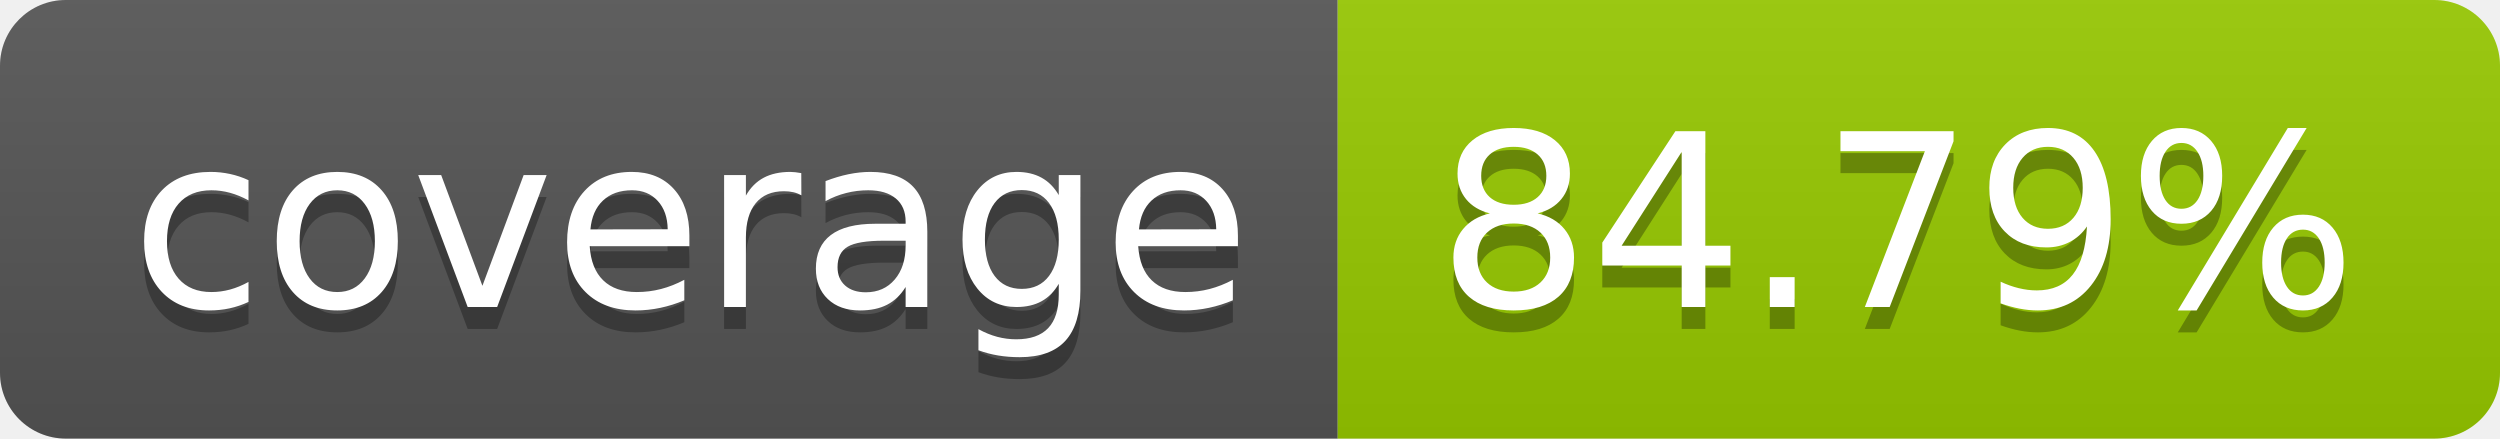
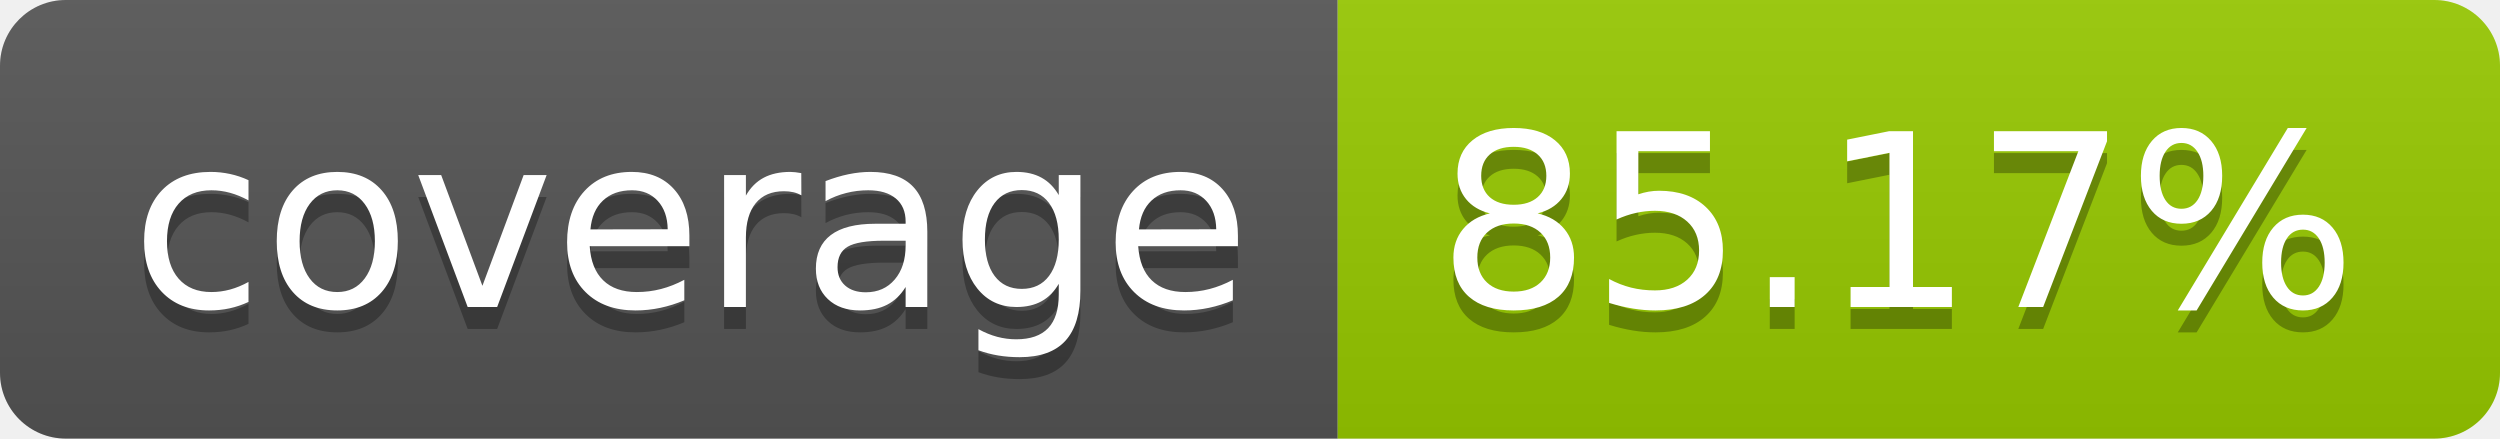
- <svg xmlns="http://www.w3.org/2000/svg" width="114" height="20" role="img" aria-label="coverage: 84.79%">
+ <svg xmlns="http://www.w3.org/2000/svg" width="114" height="20" role="img" aria-label="coverage: 85.17%">
  <linearGradient id="s" x2="0" y2="100%">
    <stop offset="0" stop-color="#bbb" stop-opacity=".1" />
    <stop offset="1" stop-opacity=".1" />
  </linearGradient>
  <clipPath id="r">
    <rect width="114" height="20" rx="3" fill="#fff" />
  </clipPath>
  <g clip-path="url(#r)">
    <rect width="61" height="20" fill="#555" />
    <rect x="61" width="53" height="20" fill="#97ca00" />
    <rect width="114" height="20" fill="url(#s)" />
  </g>
  <g fill="#fff" text-anchor="middle" font-family="Verdana,Geneva,DejaVu Sans,sans-serif" text-rendering="geometricPrecision" font-size="110">
    <text aria-hidden="true" x="315" y="150" fill="#010101" fill-opacity=".3" transform="scale(.1)" textLength="510">coverage</text>
    <text x="315" y="140" transform="scale(.1)" fill="#fff" textLength="510">coverage</text>
-     <text aria-hidden="true" x="865" y="150" fill="#010101" fill-opacity=".3" transform="scale(.1)" textLength="430">84.79%</text>
-     <text x="865" y="140" transform="scale(.1)" fill="#fff" textLength="430">84.79%</text>
+     <text aria-hidden="true" x="865" y="150" fill="#010101" fill-opacity=".3" transform="scale(.1)" textLength="430">85.17%</text>
+     <text x="865" y="140" transform="scale(.1)" fill="#fff" textLength="430">85.17%</text>
  </g>
</svg>
